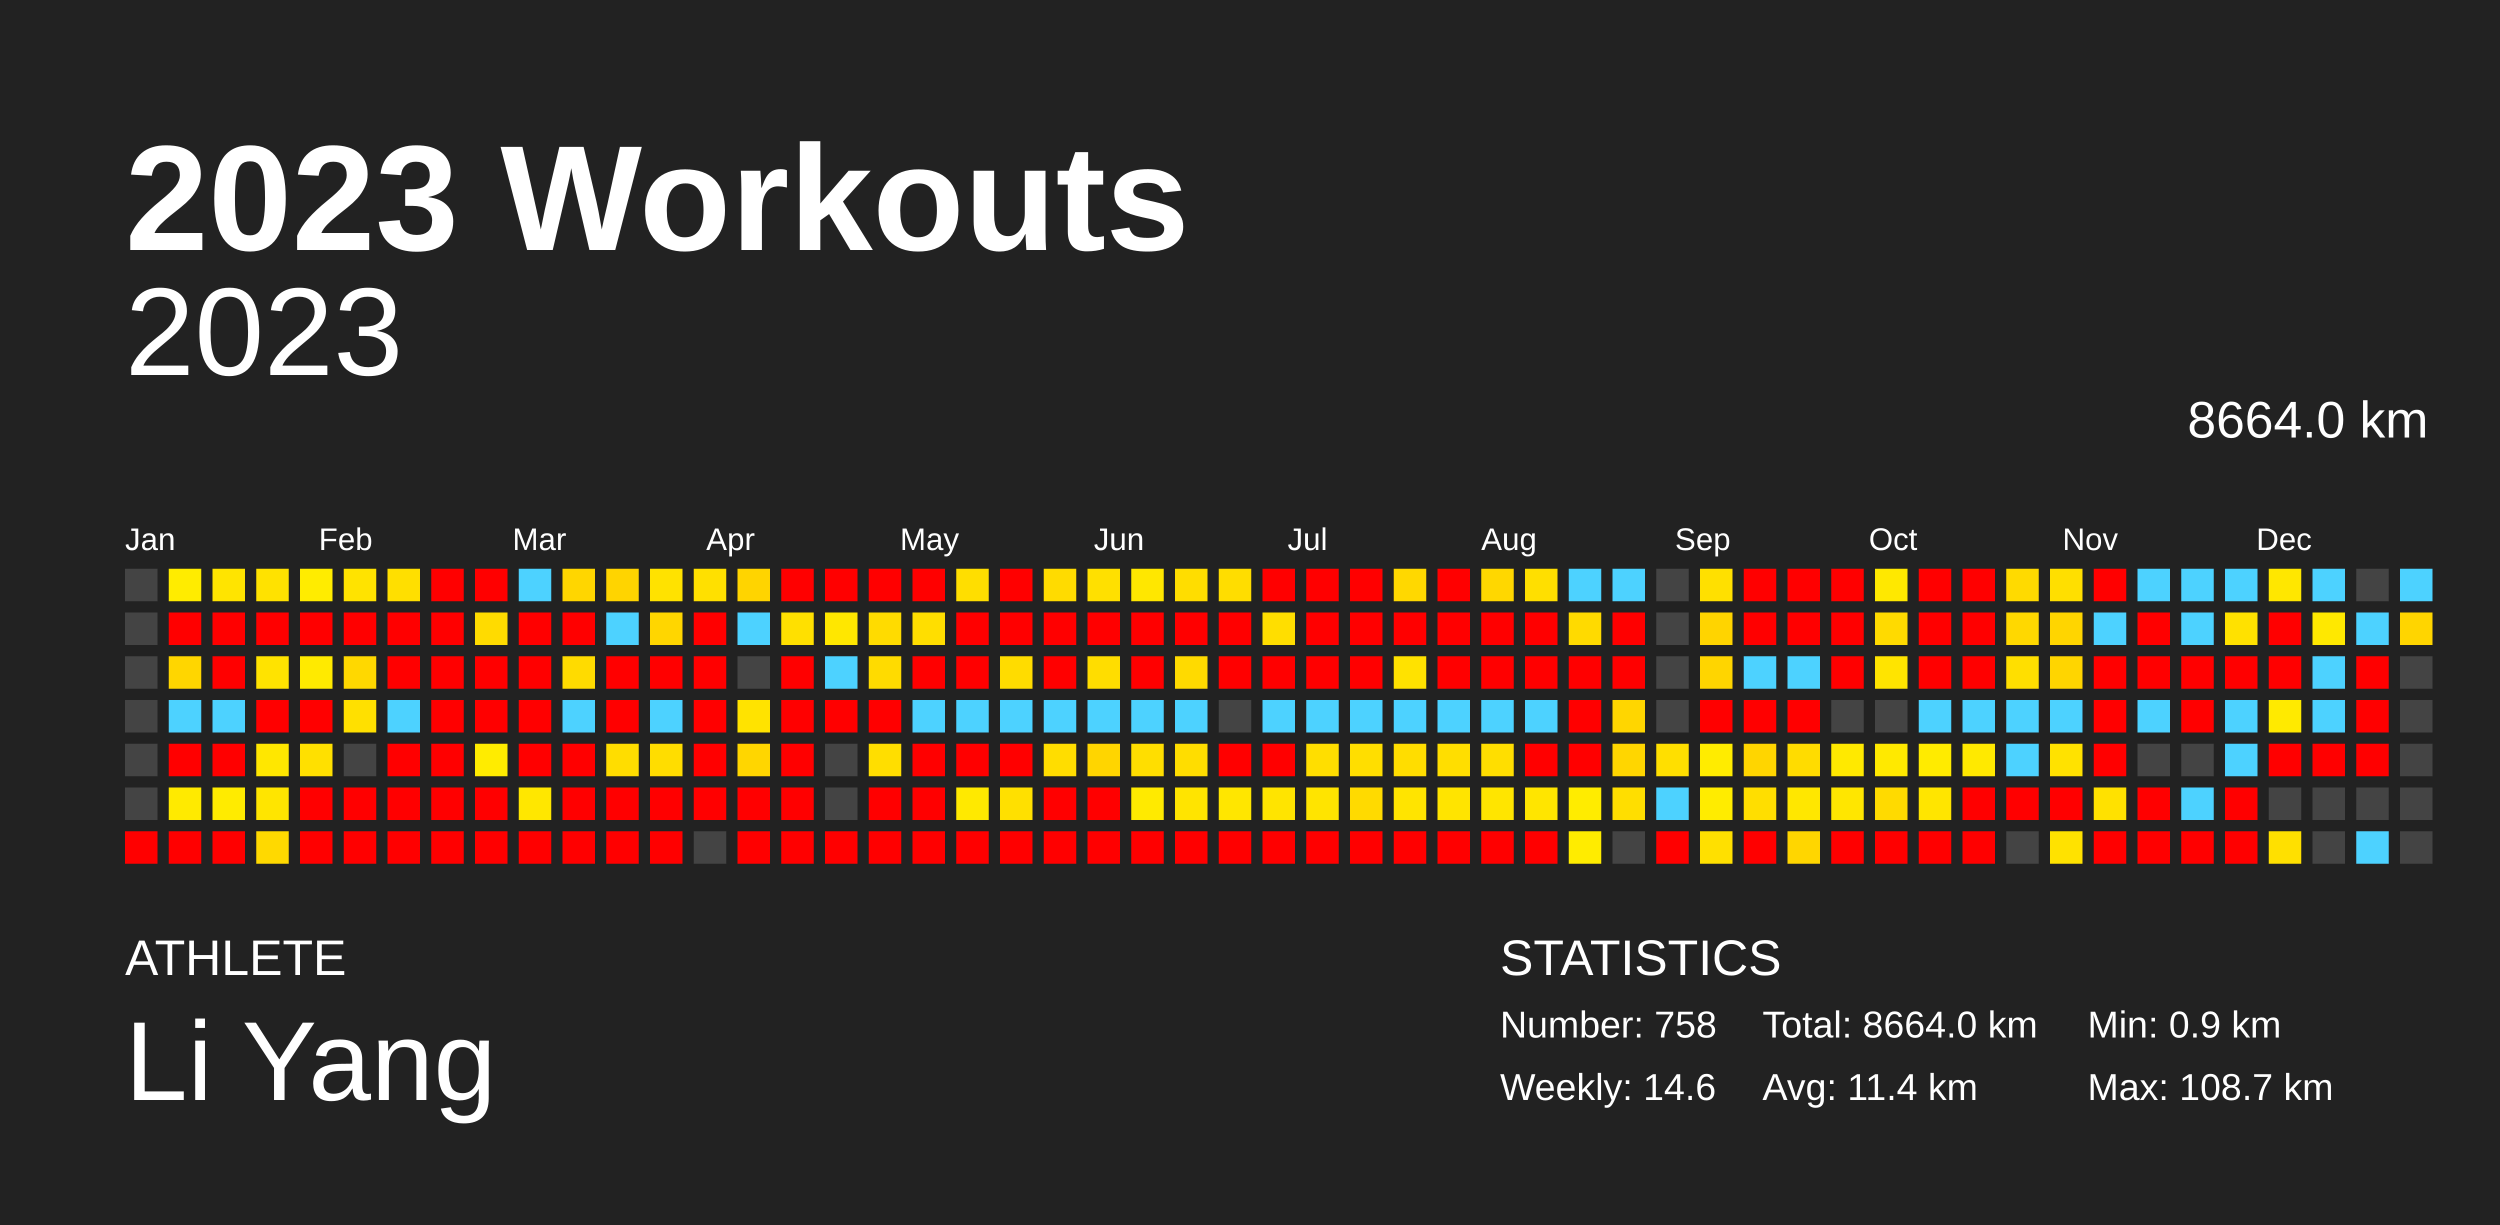
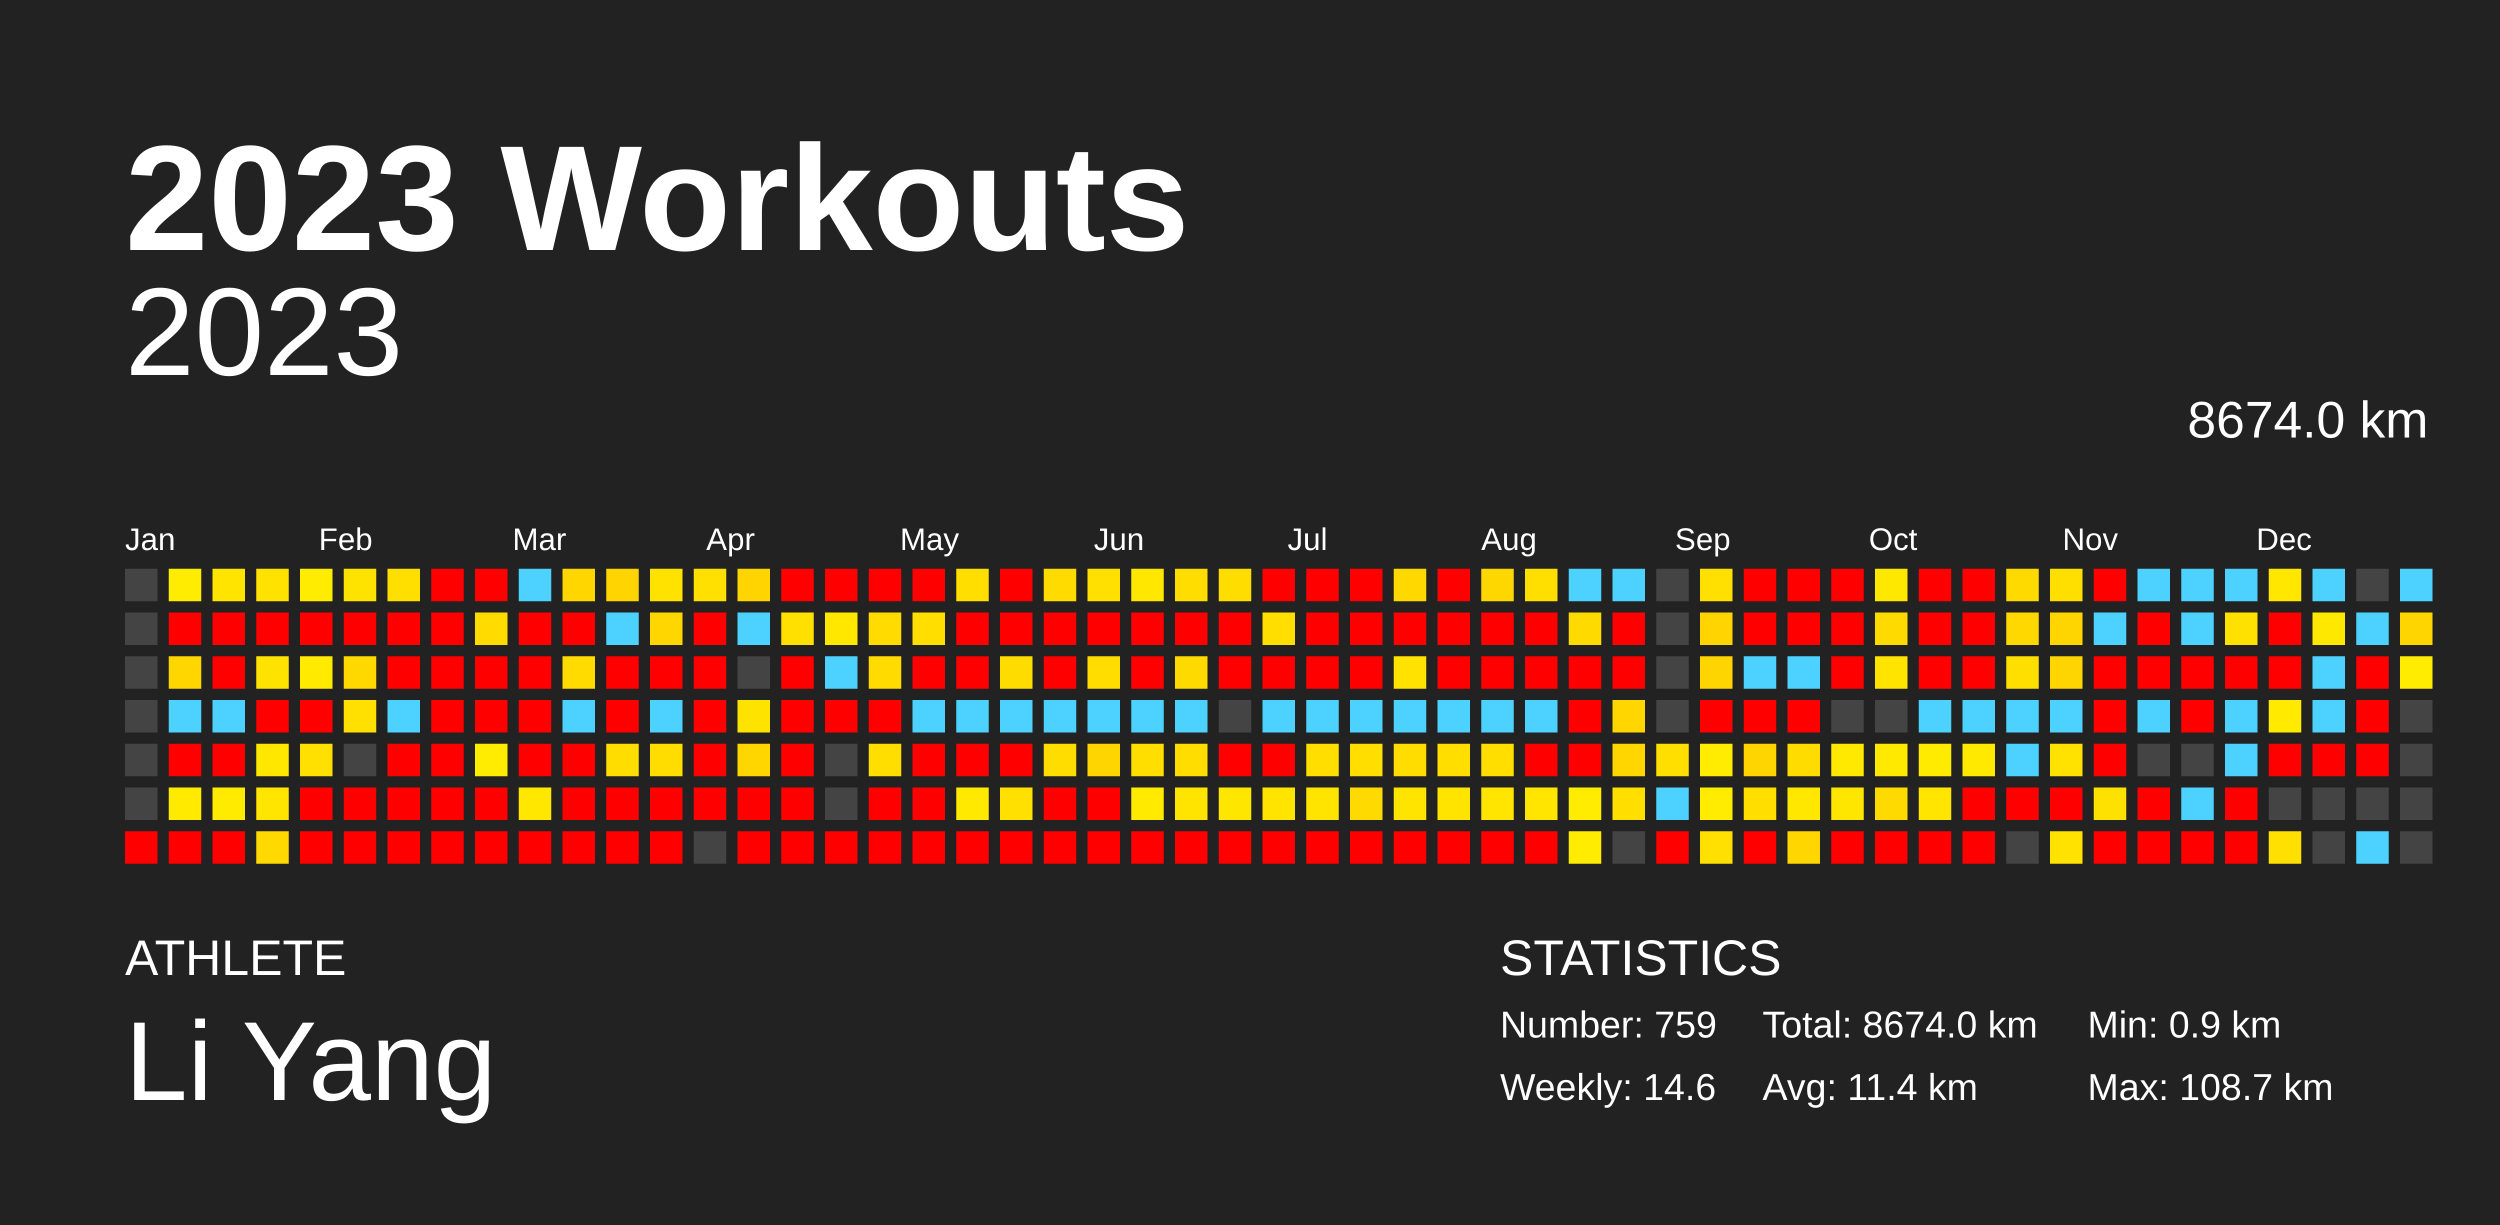
<svg xmlns="http://www.w3.org/2000/svg" baseProfile="full" height="98mm" version="1.1" viewBox="0,0,200,98" width="200mm">
  <defs />
  <rect fill="#222222" height="98" width="200" x="0" y="0" />
  <text fill="#FFFFFF" style="font-size:12px; font-family:Arial; font-weight:bold;" x="10" y="20">2023 Workouts</text>
  <text fill="#FFFFFF" style="font-size:4px; font-family:Arial" x="10" y="78">ATHLETE</text>
  <text fill="#FFFFFF" style="font-size:9px; font-family:Arial" x="10" y="88">Li Yang</text>
  <text fill="#FFFFFF" style="font-size:4px; font-family:Arial" x="120" y="78">STATISTICS</text>
-   <text fill="#FFFFFF" style="font-size:3px; font-family:Arial" x="120" y="83">Number: 758</text>
+   <text fill="#FFFFFF" style="font-size:3px; font-family:Arial" x="120" y="83">Number: 759</text>
  <text fill="#FFFFFF" style="font-size:3px; font-family:Arial" x="120" y="88">Weekly: 14.6</text>
-   <text fill="#FFFFFF" style="font-size:3px; font-family:Arial" x="141" y="83">Total: 8664.0 km</text>
+   <text fill="#FFFFFF" style="font-size:3px; font-family:Arial" x="141" y="83">Total: 8674.0 km</text>
  <text fill="#FFFFFF" style="font-size:3px; font-family:Arial" x="141" y="88">Avg: 11.4 km</text>
  <text fill="#FFFFFF" style="font-size:3px; font-family:Arial" x="167" y="83">Min: 0.9 km</text>
  <text fill="#FFFFFF" style="font-size:3px; font-family:Arial" x="167" y="88">Max: 108.7 km</text>
  <text alignment-baseline="hanging" fill="#FFFFFF" style="font-size:10.0px; font-family:Arial;" x="10" y="30">2023</text>
-   <text alignment-baseline="hanging" fill="#FFFFFF" style="font-size:4.125px; font-family:Arial;" x="175" y="35">8664.0 km</text>
+   <text alignment-baseline="hanging" fill="#FFFFFF" style="font-size:4.125px; font-family:Arial;" x="175" y="35">8674.0 km</text>
  <text fill="#FFFFFF" style="font-size:2.5px; font-family:Arial" x="10.0" y="44">Jan</text>
  <text fill="#FFFFFF" style="font-size:2.5px; font-family:Arial" x="25.5" y="44">Feb</text>
  <text fill="#FFFFFF" style="font-size:2.5px; font-family:Arial" x="41.0" y="44">Mar</text>
  <text fill="#FFFFFF" style="font-size:2.5px; font-family:Arial" x="56.5" y="44">Apr</text>
  <text fill="#FFFFFF" style="font-size:2.5px; font-family:Arial" x="72.0" y="44">May</text>
  <text fill="#FFFFFF" style="font-size:2.5px; font-family:Arial" x="87.5" y="44">Jun</text>
  <text fill="#FFFFFF" style="font-size:2.5px; font-family:Arial" x="103.0" y="44">Jul</text>
  <text fill="#FFFFFF" style="font-size:2.5px; font-family:Arial" x="118.5" y="44">Aug</text>
  <text fill="#FFFFFF" style="font-size:2.5px; font-family:Arial" x="134.0" y="44">Sep</text>
  <text fill="#FFFFFF" style="font-size:2.5px; font-family:Arial" x="149.5" y="44">Oct</text>
  <text fill="#FFFFFF" style="font-size:2.5px; font-family:Arial" x="165.0" y="44">Nov</text>
  <text fill="#FFFFFF" style="font-size:2.5px; font-family:Arial" x="180.5" y="44">Dec</text>
  <rect fill="#444444" height="2.6" width="2.6" x="10.0" y="45.5" />
  <rect fill="#444444" height="2.6" width="2.6" x="10.0" y="49.0" />
  <rect fill="#444444" height="2.6" width="2.6" x="10.0" y="52.5" />
  <rect fill="#444444" height="2.6" width="2.6" x="10.0" y="56.0" />
  <rect fill="#444444" height="2.6" width="2.6" x="10.0" y="59.5" />
  <rect fill="#444444" height="2.6" width="2.6" x="10.0" y="63.0" />
  <rect fill="red" height="2.6" width="2.6" x="10.0" y="66.5" />
  <rect fill="#ffec00" height="2.6" width="2.6" x="13.5" y="45.5" />
  <rect fill="red" height="2.6" width="2.6" x="13.5" y="49.0" />
  <rect fill="#ffd600" height="2.6" width="2.6" x="13.5" y="52.5" />
  <rect fill="#4dd2ff" height="2.6" width="2.6" x="13.5" y="56.0" />
  <rect fill="red" height="2.6" width="2.6" x="13.5" y="59.5" />
  <rect fill="#ffea00" height="2.6" width="2.6" x="13.5" y="63.0" />
  <rect fill="red" height="2.6" width="2.6" x="13.5" y="66.5" />
  <rect fill="#ffe400" height="2.6" width="2.6" x="17.0" y="45.5" />
  <rect fill="red" height="2.6" width="2.6" x="17.0" y="49.0" />
  <rect fill="red" height="2.6" width="2.6" x="17.0" y="52.5" />
  <rect fill="#4dd2ff" height="2.6" width="2.6" x="17.0" y="56.0" />
  <rect fill="red" height="2.6" width="2.6" x="17.0" y="59.5" />
  <rect fill="#ffeb00" height="2.6" width="2.6" x="17.0" y="63.0" />
  <rect fill="red" height="2.6" width="2.6" x="17.0" y="66.5" />
  <rect fill="#ffe200" height="2.6" width="2.6" x="20.5" y="45.5" />
  <rect fill="red" height="2.6" width="2.6" x="20.5" y="49.0" />
  <rect fill="#ffe300" height="2.6" width="2.6" x="20.5" y="52.5" />
  <rect fill="red" height="2.6" width="2.6" x="20.5" y="56.0" />
  <rect fill="#ffe700" height="2.6" width="2.6" x="20.5" y="59.5" />
  <rect fill="#ffe500" height="2.6" width="2.6" x="20.5" y="63.0" />
  <rect fill="#ffd900" height="2.6" width="2.6" x="20.5" y="66.5" />
  <rect fill="#ffec00" height="2.6" width="2.6" x="24.0" y="45.5" />
  <rect fill="red" height="2.6" width="2.6" x="24.0" y="49.0" />
  <rect fill="#ffea00" height="2.6" width="2.6" x="24.0" y="52.5" />
  <rect fill="red" height="2.6" width="2.6" x="24.0" y="56.0" />
  <rect fill="#ffe000" height="2.6" width="2.6" x="24.0" y="59.5" />
  <rect fill="red" height="2.6" width="2.6" x="24.0" y="63.0" />
  <rect fill="red" height="2.6" width="2.6" x="24.0" y="66.5" />
  <rect fill="#ffe300" height="2.6" width="2.6" x="27.5" y="45.5" />
  <rect fill="red" height="2.6" width="2.6" x="27.5" y="49.0" />
  <rect fill="#ffd800" height="2.6" width="2.6" x="27.5" y="52.5" />
  <rect fill="#ffe000" height="2.6" width="2.6" x="27.5" y="56.0" />
  <rect fill="#444444" height="2.6" width="2.6" x="27.5" y="59.5" />
  <rect fill="red" height="2.6" width="2.6" x="27.5" y="63.0" />
  <rect fill="red" height="2.6" width="2.6" x="27.5" y="66.5" />
  <rect fill="#ffdf00" height="2.6" width="2.6" x="31.0" y="45.5" />
  <rect fill="red" height="2.6" width="2.6" x="31.0" y="49.0" />
  <rect fill="red" height="2.6" width="2.6" x="31.0" y="52.5" />
  <rect fill="#4dd2ff" height="2.6" width="2.6" x="31.0" y="56.0" />
  <rect fill="red" height="2.6" width="2.6" x="31.0" y="59.5" />
  <rect fill="red" height="2.6" width="2.6" x="31.0" y="63.0" />
  <rect fill="red" height="2.6" width="2.6" x="31.0" y="66.5" />
  <rect fill="red" height="2.6" width="2.6" x="34.5" y="45.5" />
  <rect fill="red" height="2.6" width="2.6" x="34.5" y="49.0" />
  <rect fill="red" height="2.6" width="2.6" x="34.5" y="52.5" />
  <rect fill="red" height="2.6" width="2.6" x="34.5" y="56.0" />
  <rect fill="red" height="2.6" width="2.6" x="34.5" y="59.5" />
  <rect fill="red" height="2.6" width="2.6" x="34.5" y="63.0" />
  <rect fill="red" height="2.6" width="2.6" x="34.5" y="66.5" />
  <rect fill="red" height="2.6" width="2.6" x="38.0" y="45.5" />
  <rect fill="#ffdb00" height="2.6" width="2.6" x="38.0" y="49.0" />
  <rect fill="red" height="2.6" width="2.6" x="38.0" y="52.5" />
  <rect fill="red" height="2.6" width="2.6" x="38.0" y="56.0" />
  <rect fill="#ffec00" height="2.6" width="2.6" x="38.0" y="59.5" />
  <rect fill="red" height="2.6" width="2.6" x="38.0" y="63.0" />
  <rect fill="red" height="2.6" width="2.6" x="38.0" y="66.5" />
  <rect fill="#4dd2ff" height="2.6" width="2.6" x="41.5" y="45.5" />
  <rect fill="red" height="2.6" width="2.6" x="41.5" y="49.0" />
  <rect fill="red" height="2.6" width="2.6" x="41.5" y="52.5" />
  <rect fill="red" height="2.6" width="2.6" x="41.5" y="56.0" />
  <rect fill="red" height="2.6" width="2.6" x="41.5" y="59.5" />
  <rect fill="#ffe700" height="2.6" width="2.6" x="41.5" y="63.0" />
  <rect fill="red" height="2.6" width="2.6" x="41.5" y="66.5" />
  <rect fill="#ffd600" height="2.6" width="2.6" x="45.0" y="45.5" />
  <rect fill="red" height="2.6" width="2.6" x="45.0" y="49.0" />
  <rect fill="#ffdb00" height="2.6" width="2.6" x="45.0" y="52.5" />
  <rect fill="#4dd2ff" height="2.6" width="2.6" x="45.0" y="56.0" />
  <rect fill="red" height="2.6" width="2.6" x="45.0" y="59.5" />
  <rect fill="red" height="2.6" width="2.6" x="45.0" y="63.0" />
  <rect fill="red" height="2.6" width="2.6" x="45.0" y="66.5" />
  <rect fill="#ffd400" height="2.6" width="2.6" x="48.5" y="45.5" />
  <rect fill="#4dd2ff" height="2.6" width="2.6" x="48.5" y="49.0" />
  <rect fill="red" height="2.6" width="2.6" x="48.5" y="52.5" />
  <rect fill="red" height="2.6" width="2.6" x="48.5" y="56.0" />
  <rect fill="#ffdd00" height="2.6" width="2.6" x="48.5" y="59.5" />
  <rect fill="red" height="2.6" width="2.6" x="48.5" y="63.0" />
  <rect fill="red" height="2.6" width="2.6" x="48.5" y="66.5" />
  <rect fill="#ffe200" height="2.6" width="2.6" x="52.0" y="45.5" />
  <rect fill="#ffd600" height="2.6" width="2.6" x="52.0" y="49.0" />
  <rect fill="red" height="2.6" width="2.6" x="52.0" y="52.5" />
  <rect fill="#4dd2ff" height="2.6" width="2.6" x="52.0" y="56.0" />
  <rect fill="#ffdd00" height="2.6" width="2.6" x="52.0" y="59.5" />
  <rect fill="red" height="2.6" width="2.6" x="52.0" y="63.0" />
  <rect fill="red" height="2.6" width="2.6" x="52.0" y="66.5" />
  <rect fill="#ffe000" height="2.6" width="2.6" x="55.5" y="45.5" />
  <rect fill="red" height="2.6" width="2.6" x="55.5" y="49.0" />
  <rect fill="red" height="2.6" width="2.6" x="55.5" y="52.5" />
  <rect fill="red" height="2.6" width="2.6" x="55.5" y="56.0" />
  <rect fill="red" height="2.6" width="2.6" x="55.5" y="59.5" />
  <rect fill="red" height="2.6" width="2.6" x="55.5" y="63.0" />
  <rect fill="#444444" height="2.6" width="2.6" x="55.5" y="66.5" />
  <rect fill="#ffd400" height="2.6" width="2.6" x="59.0" y="45.5" />
  <rect fill="#4dd2ff" height="2.6" width="2.6" x="59.0" y="49.0" />
  <rect fill="#444444" height="2.6" width="2.6" x="59.0" y="52.5" />
  <rect fill="#ffe300" height="2.6" width="2.6" x="59.0" y="56.0" />
  <rect fill="#ffd600" height="2.6" width="2.6" x="59.0" y="59.5" />
  <rect fill="red" height="2.6" width="2.6" x="59.0" y="63.0" />
  <rect fill="red" height="2.6" width="2.6" x="59.0" y="66.5" />
  <rect fill="red" height="2.6" width="2.6" x="62.5" y="45.5" />
  <rect fill="#ffe000" height="2.6" width="2.6" x="62.5" y="49.0" />
  <rect fill="red" height="2.6" width="2.6" x="62.5" y="52.5" />
  <rect fill="red" height="2.6" width="2.6" x="62.5" y="56.0" />
  <rect fill="red" height="2.6" width="2.6" x="62.5" y="59.5" />
  <rect fill="red" height="2.6" width="2.6" x="62.5" y="63.0" />
  <rect fill="red" height="2.6" width="2.6" x="62.5" y="66.5" />
  <rect fill="red" height="2.6" width="2.6" x="66.0" y="45.5" />
  <rect fill="#ffe700" height="2.6" width="2.6" x="66.0" y="49.0" />
  <rect fill="#4dd2ff" height="2.6" width="2.6" x="66.0" y="52.5" />
  <rect fill="red" height="2.6" width="2.6" x="66.0" y="56.0" />
  <rect fill="#444444" height="2.6" width="2.6" x="66.0" y="59.5" />
  <rect fill="#444444" height="2.6" width="2.6" x="66.0" y="63.0" />
  <rect fill="red" height="2.6" width="2.6" x="66.0" y="66.5" />
  <rect fill="red" height="2.6" width="2.6" x="69.5" y="45.5" />
  <rect fill="#ffdb00" height="2.6" width="2.6" x="69.5" y="49.0" />
  <rect fill="#ffdb00" height="2.6" width="2.6" x="69.5" y="52.5" />
  <rect fill="red" height="2.6" width="2.6" x="69.5" y="56.0" />
  <rect fill="#ffde00" height="2.6" width="2.6" x="69.5" y="59.5" />
  <rect fill="red" height="2.6" width="2.6" x="69.5" y="63.0" />
  <rect fill="red" height="2.6" width="2.6" x="69.5" y="66.5" />
  <rect fill="red" height="2.6" width="2.6" x="73.0" y="45.5" />
  <rect fill="#ffde00" height="2.6" width="2.6" x="73.0" y="49.0" />
  <rect fill="red" height="2.6" width="2.6" x="73.0" y="52.5" />
  <rect fill="#4dd2ff" height="2.6" width="2.6" x="73.0" y="56.0" />
  <rect fill="red" height="2.6" width="2.6" x="73.0" y="59.5" />
  <rect fill="red" height="2.6" width="2.6" x="73.0" y="63.0" />
  <rect fill="red" height="2.6" width="2.6" x="73.0" y="66.5" />
  <rect fill="#ffde00" height="2.6" width="2.6" x="76.5" y="45.5" />
  <rect fill="red" height="2.6" width="2.6" x="76.5" y="49.0" />
  <rect fill="red" height="2.6" width="2.6" x="76.5" y="52.5" />
  <rect fill="#4dd2ff" height="2.6" width="2.6" x="76.5" y="56.0" />
  <rect fill="red" height="2.6" width="2.6" x="76.5" y="59.5" />
  <rect fill="#ffe900" height="2.6" width="2.6" x="76.5" y="63.0" />
  <rect fill="red" height="2.6" width="2.6" x="76.5" y="66.5" />
  <rect fill="red" height="2.6" width="2.6" x="80.0" y="45.5" />
  <rect fill="red" height="2.6" width="2.6" x="80.0" y="49.0" />
  <rect fill="#ffdc00" height="2.6" width="2.6" x="80.0" y="52.5" />
  <rect fill="#4dd2ff" height="2.6" width="2.6" x="80.0" y="56.0" />
  <rect fill="red" height="2.6" width="2.6" x="80.0" y="59.5" />
  <rect fill="#ffe000" height="2.6" width="2.6" x="80.0" y="63.0" />
  <rect fill="red" height="2.6" width="2.6" x="80.0" y="66.5" />
  <rect fill="#ffdb00" height="2.6" width="2.6" x="83.5" y="45.5" />
  <rect fill="red" height="2.6" width="2.6" x="83.5" y="49.0" />
  <rect fill="red" height="2.6" width="2.6" x="83.5" y="52.5" />
  <rect fill="#4dd2ff" height="2.6" width="2.6" x="83.5" y="56.0" />
  <rect fill="#ffdd00" height="2.6" width="2.6" x="83.5" y="59.5" />
  <rect fill="red" height="2.6" width="2.6" x="83.5" y="63.0" />
  <rect fill="red" height="2.6" width="2.6" x="83.5" y="66.5" />
  <rect fill="#ffe000" height="2.6" width="2.6" x="87.0" y="45.5" />
  <rect fill="red" height="2.6" width="2.6" x="87.0" y="49.0" />
  <rect fill="#ffdd00" height="2.6" width="2.6" x="87.0" y="52.5" />
  <rect fill="#4dd2ff" height="2.6" width="2.6" x="87.0" y="56.0" />
  <rect fill="#ffd500" height="2.6" width="2.6" x="87.0" y="59.5" />
  <rect fill="red" height="2.6" width="2.6" x="87.0" y="63.0" />
  <rect fill="red" height="2.6" width="2.6" x="87.0" y="66.5" />
  <rect fill="#ffe700" height="2.6" width="2.6" x="90.5" y="45.5" />
  <rect fill="red" height="2.6" width="2.6" x="90.5" y="49.0" />
  <rect fill="red" height="2.6" width="2.6" x="90.5" y="52.5" />
  <rect fill="#4dd2ff" height="2.6" width="2.6" x="90.5" y="56.0" />
  <rect fill="#ffde00" height="2.6" width="2.6" x="90.5" y="59.5" />
  <rect fill="#ffea00" height="2.6" width="2.6" x="90.5" y="63.0" />
  <rect fill="red" height="2.6" width="2.6" x="90.5" y="66.5" />
  <rect fill="#ffdd00" height="2.6" width="2.6" x="94.0" y="45.5" />
  <rect fill="red" height="2.6" width="2.6" x="94.0" y="49.0" />
  <rect fill="#ffda00" height="2.6" width="2.6" x="94.0" y="52.5" />
  <rect fill="#4dd2ff" height="2.6" width="2.6" x="94.0" y="56.0" />
  <rect fill="#ffdd00" height="2.6" width="2.6" x="94.0" y="59.5" />
  <rect fill="#ffe400" height="2.6" width="2.6" x="94.0" y="63.0" />
  <rect fill="red" height="2.6" width="2.6" x="94.0" y="66.5" />
  <rect fill="#ffdd00" height="2.6" width="2.6" x="97.5" y="45.5" />
  <rect fill="red" height="2.6" width="2.6" x="97.5" y="49.0" />
  <rect fill="red" height="2.6" width="2.6" x="97.5" y="52.5" />
  <rect fill="#444444" height="2.6" width="2.6" x="97.5" y="56.0" />
  <rect fill="red" height="2.6" width="2.6" x="97.5" y="59.5" />
  <rect fill="#ffe600" height="2.6" width="2.6" x="97.5" y="63.0" />
  <rect fill="red" height="2.6" width="2.6" x="97.5" y="66.5" />
  <rect fill="red" height="2.6" width="2.6" x="101.0" y="45.5" />
  <rect fill="#ffde00" height="2.6" width="2.6" x="101.0" y="49.0" />
  <rect fill="red" height="2.6" width="2.6" x="101.0" y="52.5" />
  <rect fill="#4dd2ff" height="2.6" width="2.6" x="101.0" y="56.0" />
  <rect fill="red" height="2.6" width="2.6" x="101.0" y="59.5" />
  <rect fill="#ffe400" height="2.6" width="2.6" x="101.0" y="63.0" />
  <rect fill="red" height="2.6" width="2.6" x="101.0" y="66.5" />
  <rect fill="red" height="2.6" width="2.6" x="104.5" y="45.5" />
  <rect fill="red" height="2.6" width="2.6" x="104.5" y="49.0" />
  <rect fill="red" height="2.6" width="2.6" x="104.5" y="52.5" />
  <rect fill="#4dd2ff" height="2.6" width="2.6" x="104.5" y="56.0" />
  <rect fill="#ffde00" height="2.6" width="2.6" x="104.5" y="59.5" />
  <rect fill="#ffe400" height="2.6" width="2.6" x="104.5" y="63.0" />
  <rect fill="red" height="2.6" width="2.6" x="104.5" y="66.5" />
  <rect fill="red" height="2.6" width="2.6" x="108.0" y="45.5" />
  <rect fill="red" height="2.6" width="2.6" x="108.0" y="49.0" />
  <rect fill="red" height="2.6" width="2.6" x="108.0" y="52.5" />
  <rect fill="#4dd2ff" height="2.6" width="2.6" x="108.0" y="56.0" />
  <rect fill="#ffde00" height="2.6" width="2.6" x="108.0" y="59.5" />
  <rect fill="#ffda00" height="2.6" width="2.6" x="108.0" y="63.0" />
  <rect fill="red" height="2.6" width="2.6" x="108.0" y="66.5" />
  <rect fill="#ffd800" height="2.6" width="2.6" x="111.5" y="45.5" />
  <rect fill="red" height="2.6" width="2.6" x="111.5" y="49.0" />
  <rect fill="#ffe200" height="2.6" width="2.6" x="111.5" y="52.5" />
  <rect fill="#4dd2ff" height="2.6" width="2.6" x="111.5" y="56.0" />
  <rect fill="#ffdd00" height="2.6" width="2.6" x="111.5" y="59.5" />
  <rect fill="#ffe400" height="2.6" width="2.6" x="111.5" y="63.0" />
  <rect fill="red" height="2.6" width="2.6" x="111.5" y="66.5" />
  <rect fill="red" height="2.6" width="2.6" x="115.0" y="45.5" />
  <rect fill="red" height="2.6" width="2.6" x="115.0" y="49.0" />
  <rect fill="red" height="2.6" width="2.6" x="115.0" y="52.5" />
  <rect fill="#4dd2ff" height="2.6" width="2.6" x="115.0" y="56.0" />
  <rect fill="#ffde00" height="2.6" width="2.6" x="115.0" y="59.5" />
  <rect fill="#ffe400" height="2.6" width="2.6" x="115.0" y="63.0" />
  <rect fill="red" height="2.6" width="2.6" x="115.0" y="66.5" />
  <rect fill="#ffd700" height="2.6" width="2.6" x="118.5" y="45.5" />
  <rect fill="red" height="2.6" width="2.6" x="118.5" y="49.0" />
  <rect fill="red" height="2.6" width="2.6" x="118.5" y="52.5" />
  <rect fill="#4dd2ff" height="2.6" width="2.6" x="118.5" y="56.0" />
  <rect fill="#ffde00" height="2.6" width="2.6" x="118.5" y="59.5" />
  <rect fill="#ffe500" height="2.6" width="2.6" x="118.5" y="63.0" />
  <rect fill="red" height="2.6" width="2.6" x="118.5" y="66.5" />
  <rect fill="#ffdf00" height="2.6" width="2.6" x="122.0" y="45.5" />
  <rect fill="red" height="2.6" width="2.6" x="122.0" y="49.0" />
  <rect fill="red" height="2.6" width="2.6" x="122.0" y="52.5" />
  <rect fill="#4dd2ff" height="2.6" width="2.6" x="122.0" y="56.0" />
  <rect fill="red" height="2.6" width="2.6" x="122.0" y="59.5" />
  <rect fill="#ffe500" height="2.6" width="2.6" x="122.0" y="63.0" />
  <rect fill="red" height="2.6" width="2.6" x="122.0" y="66.5" />
  <rect fill="#4dd2ff" height="2.6" width="2.6" x="125.5" y="45.5" />
  <rect fill="#ffda00" height="2.6" width="2.6" x="125.5" y="49.0" />
  <rect fill="red" height="2.6" width="2.6" x="125.5" y="52.5" />
  <rect fill="red" height="2.6" width="2.6" x="125.5" y="56.0" />
  <rect fill="red" height="2.6" width="2.6" x="125.5" y="59.5" />
  <rect fill="#ffec00" height="2.6" width="2.6" x="125.5" y="63.0" />
  <rect fill="#ffec00" height="2.6" width="2.6" x="125.5" y="66.5" />
  <rect fill="#4dd2ff" height="2.6" width="2.6" x="129.0" y="45.5" />
  <rect fill="red" height="2.6" width="2.6" x="129.0" y="49.0" />
  <rect fill="red" height="2.6" width="2.6" x="129.0" y="52.5" />
  <rect fill="#ffd600" height="2.6" width="2.6" x="129.0" y="56.0" />
  <rect fill="#ffd600" height="2.6" width="2.6" x="129.0" y="59.5" />
  <rect fill="#ffde00" height="2.6" width="2.6" x="129.0" y="63.0" />
  <rect fill="#444444" height="2.6" width="2.6" x="129.0" y="66.5" />
  <rect fill="#444444" height="2.6" width="2.6" x="132.5" y="45.5" />
  <rect fill="#444444" height="2.6" width="2.6" x="132.5" y="49.0" />
  <rect fill="#444444" height="2.6" width="2.6" x="132.5" y="52.5" />
  <rect fill="#444444" height="2.6" width="2.6" x="132.5" y="56.0" />
  <rect fill="#ffdf00" height="2.6" width="2.6" x="132.5" y="59.5" />
  <rect fill="#4dd2ff" height="2.6" width="2.6" x="132.5" y="63.0" />
  <rect fill="red" height="2.6" width="2.6" x="132.5" y="66.5" />
  <rect fill="#ffe000" height="2.6" width="2.6" x="136.0" y="45.5" />
  <rect fill="#ffd400" height="2.6" width="2.6" x="136.0" y="49.0" />
  <rect fill="#ffd500" height="2.6" width="2.6" x="136.0" y="52.5" />
  <rect fill="red" height="2.6" width="2.6" x="136.0" y="56.0" />
  <rect fill="#ffec00" height="2.6" width="2.6" x="136.0" y="59.5" />
  <rect fill="#ffec00" height="2.6" width="2.6" x="136.0" y="63.0" />
  <rect fill="#ffe000" height="2.6" width="2.6" x="136.0" y="66.5" />
  <rect fill="red" height="2.6" width="2.6" x="139.5" y="45.5" />
  <rect fill="red" height="2.6" width="2.6" x="139.5" y="49.0" />
  <rect fill="#4dd2ff" height="2.6" width="2.6" x="139.5" y="52.5" />
  <rect fill="red" height="2.6" width="2.6" x="139.5" y="56.0" />
  <rect fill="#ffd500" height="2.6" width="2.6" x="139.5" y="59.5" />
  <rect fill="#ffde00" height="2.6" width="2.6" x="139.5" y="63.0" />
  <rect fill="red" height="2.6" width="2.6" x="139.5" y="66.5" />
  <rect fill="red" height="2.6" width="2.6" x="143.0" y="45.5" />
  <rect fill="red" height="2.6" width="2.6" x="143.0" y="49.0" />
  <rect fill="#4dd2ff" height="2.6" width="2.6" x="143.0" y="52.5" />
  <rect fill="red" height="2.6" width="2.6" x="143.0" y="56.0" />
  <rect fill="#ffdc00" height="2.6" width="2.6" x="143.0" y="59.5" />
  <rect fill="#ffe700" height="2.6" width="2.6" x="143.0" y="63.0" />
  <rect fill="#ffd600" height="2.6" width="2.6" x="143.0" y="66.5" />
  <rect fill="red" height="2.6" width="2.6" x="146.5" y="45.5" />
  <rect fill="red" height="2.6" width="2.6" x="146.5" y="49.0" />
  <rect fill="red" height="2.6" width="2.6" x="146.5" y="52.5" />
  <rect fill="#444444" height="2.6" width="2.6" x="146.5" y="56.0" />
  <rect fill="#ffe900" height="2.6" width="2.6" x="146.5" y="59.5" />
  <rect fill="#ffe600" height="2.6" width="2.6" x="146.5" y="63.0" />
  <rect fill="red" height="2.6" width="2.6" x="146.5" y="66.5" />
  <rect fill="#ffe800" height="2.6" width="2.6" x="150.0" y="45.5" />
  <rect fill="#ffda00" height="2.6" width="2.6" x="150.0" y="49.0" />
  <rect fill="#ffe400" height="2.6" width="2.6" x="150.0" y="52.5" />
  <rect fill="#444444" height="2.6" width="2.6" x="150.0" y="56.0" />
  <rect fill="#ffe900" height="2.6" width="2.6" x="150.0" y="59.5" />
  <rect fill="#ffda00" height="2.6" width="2.6" x="150.0" y="63.0" />
  <rect fill="red" height="2.6" width="2.6" x="150.0" y="66.5" />
  <rect fill="red" height="2.6" width="2.6" x="153.5" y="45.5" />
  <rect fill="red" height="2.6" width="2.6" x="153.5" y="49.0" />
  <rect fill="red" height="2.6" width="2.6" x="153.5" y="52.5" />
  <rect fill="#4dd2ff" height="2.6" width="2.6" x="153.5" y="56.0" />
  <rect fill="#ffeb00" height="2.6" width="2.6" x="153.5" y="59.5" />
  <rect fill="#ffe500" height="2.6" width="2.6" x="153.5" y="63.0" />
  <rect fill="red" height="2.6" width="2.6" x="153.5" y="66.5" />
  <rect fill="red" height="2.6" width="2.6" x="157.0" y="45.5" />
  <rect fill="red" height="2.6" width="2.6" x="157.0" y="49.0" />
  <rect fill="red" height="2.6" width="2.6" x="157.0" y="52.5" />
  <rect fill="#4dd2ff" height="2.6" width="2.6" x="157.0" y="56.0" />
  <rect fill="#ffe900" height="2.6" width="2.6" x="157.0" y="59.5" />
  <rect fill="red" height="2.6" width="2.6" x="157.0" y="63.0" />
  <rect fill="red" height="2.6" width="2.6" x="157.0" y="66.5" />
  <rect fill="#ffda00" height="2.6" width="2.6" x="160.5" y="45.5" />
  <rect fill="#ffd800" height="2.6" width="2.6" x="160.5" y="49.0" />
  <rect fill="#ffdf00" height="2.6" width="2.6" x="160.5" y="52.5" />
  <rect fill="#4dd2ff" height="2.6" width="2.6" x="160.5" y="56.0" />
  <rect fill="#4dd2ff" height="2.6" width="2.6" x="160.5" y="59.5" />
  <rect fill="red" height="2.6" width="2.6" x="160.5" y="63.0" />
  <rect fill="#444444" height="2.6" width="2.6" x="160.5" y="66.5" />
  <rect fill="#ffdf00" height="2.6" width="2.6" x="164.0" y="45.5" />
  <rect fill="#ffd500" height="2.6" width="2.6" x="164.0" y="49.0" />
  <rect fill="#ffd500" height="2.6" width="2.6" x="164.0" y="52.5" />
  <rect fill="#4dd2ff" height="2.6" width="2.6" x="164.0" y="56.0" />
  <rect fill="#ffe200" height="2.6" width="2.6" x="164.0" y="59.5" />
  <rect fill="red" height="2.6" width="2.6" x="164.0" y="63.0" />
  <rect fill="#ffe200" height="2.6" width="2.6" x="164.0" y="66.5" />
  <rect fill="red" height="2.6" width="2.6" x="167.5" y="45.5" />
  <rect fill="#4dd2ff" height="2.6" width="2.6" x="167.5" y="49.0" />
  <rect fill="red" height="2.6" width="2.6" x="167.5" y="52.5" />
  <rect fill="red" height="2.6" width="2.6" x="167.5" y="56.0" />
  <rect fill="red" height="2.6" width="2.6" x="167.5" y="59.5" />
  <rect fill="#ffe100" height="2.6" width="2.6" x="167.5" y="63.0" />
  <rect fill="red" height="2.6" width="2.6" x="167.5" y="66.5" />
  <rect fill="#4dd2ff" height="2.6" width="2.6" x="171.0" y="45.5" />
  <rect fill="red" height="2.6" width="2.6" x="171.0" y="49.0" />
  <rect fill="red" height="2.6" width="2.6" x="171.0" y="52.5" />
  <rect fill="#4dd2ff" height="2.6" width="2.6" x="171.0" y="56.0" />
  <rect fill="#444444" height="2.6" width="2.6" x="171.0" y="59.5" />
  <rect fill="red" height="2.6" width="2.6" x="171.0" y="63.0" />
  <rect fill="red" height="2.6" width="2.6" x="171.0" y="66.5" />
  <rect fill="#4dd2ff" height="2.6" width="2.6" x="174.5" y="45.5" />
  <rect fill="#4dd2ff" height="2.6" width="2.6" x="174.5" y="49.0" />
  <rect fill="red" height="2.6" width="2.6" x="174.5" y="52.5" />
  <rect fill="red" height="2.6" width="2.6" x="174.5" y="56.0" />
  <rect fill="#444444" height="2.6" width="2.6" x="174.5" y="59.5" />
  <rect fill="#4dd2ff" height="2.6" width="2.6" x="174.5" y="63.0" />
  <rect fill="red" height="2.6" width="2.6" x="174.5" y="66.5" />
  <rect fill="#4dd2ff" height="2.6" width="2.6" x="178.0" y="45.5" />
  <rect fill="#ffe100" height="2.6" width="2.6" x="178.0" y="49.0" />
  <rect fill="red" height="2.6" width="2.6" x="178.0" y="52.5" />
  <rect fill="#4dd2ff" height="2.6" width="2.6" x="178.0" y="56.0" />
  <rect fill="#4dd2ff" height="2.6" width="2.6" x="178.0" y="59.5" />
  <rect fill="red" height="2.6" width="2.6" x="178.0" y="63.0" />
  <rect fill="red" height="2.6" width="2.6" x="178.0" y="66.5" />
  <rect fill="#ffe700" height="2.6" width="2.6" x="181.5" y="45.5" />
  <rect fill="red" height="2.6" width="2.6" x="181.5" y="49.0" />
  <rect fill="red" height="2.6" width="2.6" x="181.5" y="52.5" />
  <rect fill="#ffea00" height="2.6" width="2.6" x="181.5" y="56.0" />
  <rect fill="red" height="2.6" width="2.6" x="181.5" y="59.5" />
  <rect fill="#444444" height="2.6" width="2.6" x="181.5" y="63.0" />
  <rect fill="#ffe000" height="2.6" width="2.6" x="181.5" y="66.5" />
  <rect fill="#4dd2ff" height="2.6" width="2.6" x="185.0" y="45.5" />
  <rect fill="#ffe800" height="2.6" width="2.6" x="185.0" y="49.0" />
  <rect fill="#4dd2ff" height="2.6" width="2.6" x="185.0" y="52.5" />
  <rect fill="#4dd2ff" height="2.6" width="2.6" x="185.0" y="56.0" />
  <rect fill="red" height="2.6" width="2.6" x="185.0" y="59.5" />
  <rect fill="#444444" height="2.6" width="2.6" x="185.0" y="63.0" />
  <rect fill="#444444" height="2.6" width="2.6" x="185.0" y="66.5" />
  <rect fill="#444444" height="2.6" width="2.6" x="188.5" y="45.5" />
  <rect fill="#4dd2ff" height="2.6" width="2.6" x="188.5" y="49.0" />
  <rect fill="red" height="2.6" width="2.6" x="188.5" y="52.5" />
  <rect fill="red" height="2.6" width="2.6" x="188.5" y="56.0" />
  <rect fill="red" height="2.6" width="2.6" x="188.5" y="59.5" />
  <rect fill="#444444" height="2.6" width="2.6" x="188.5" y="63.0" />
  <rect fill="#4dd2ff" height="2.6" width="2.6" x="188.5" y="66.5" />
  <rect fill="#4dd2ff" height="2.6" width="2.6" x="192.0" y="45.5" />
  <rect fill="#ffd500" height="2.6" width="2.6" x="192.0" y="49.0" />
-   <rect fill="#444444" height="2.6" width="2.6" x="192.0" y="52.5" />
+   <rect fill="#ffec00" height="2.6" width="2.6" x="192.0" y="52.5" />
  <rect fill="#444444" height="2.6" width="2.6" x="192.0" y="56.0" />
  <rect fill="#444444" height="2.6" width="2.6" x="192.0" y="59.5" />
  <rect fill="#444444" height="2.6" width="2.6" x="192.0" y="63.0" />
  <rect fill="#444444" height="2.6" width="2.6" x="192.0" y="66.5" />
</svg>
